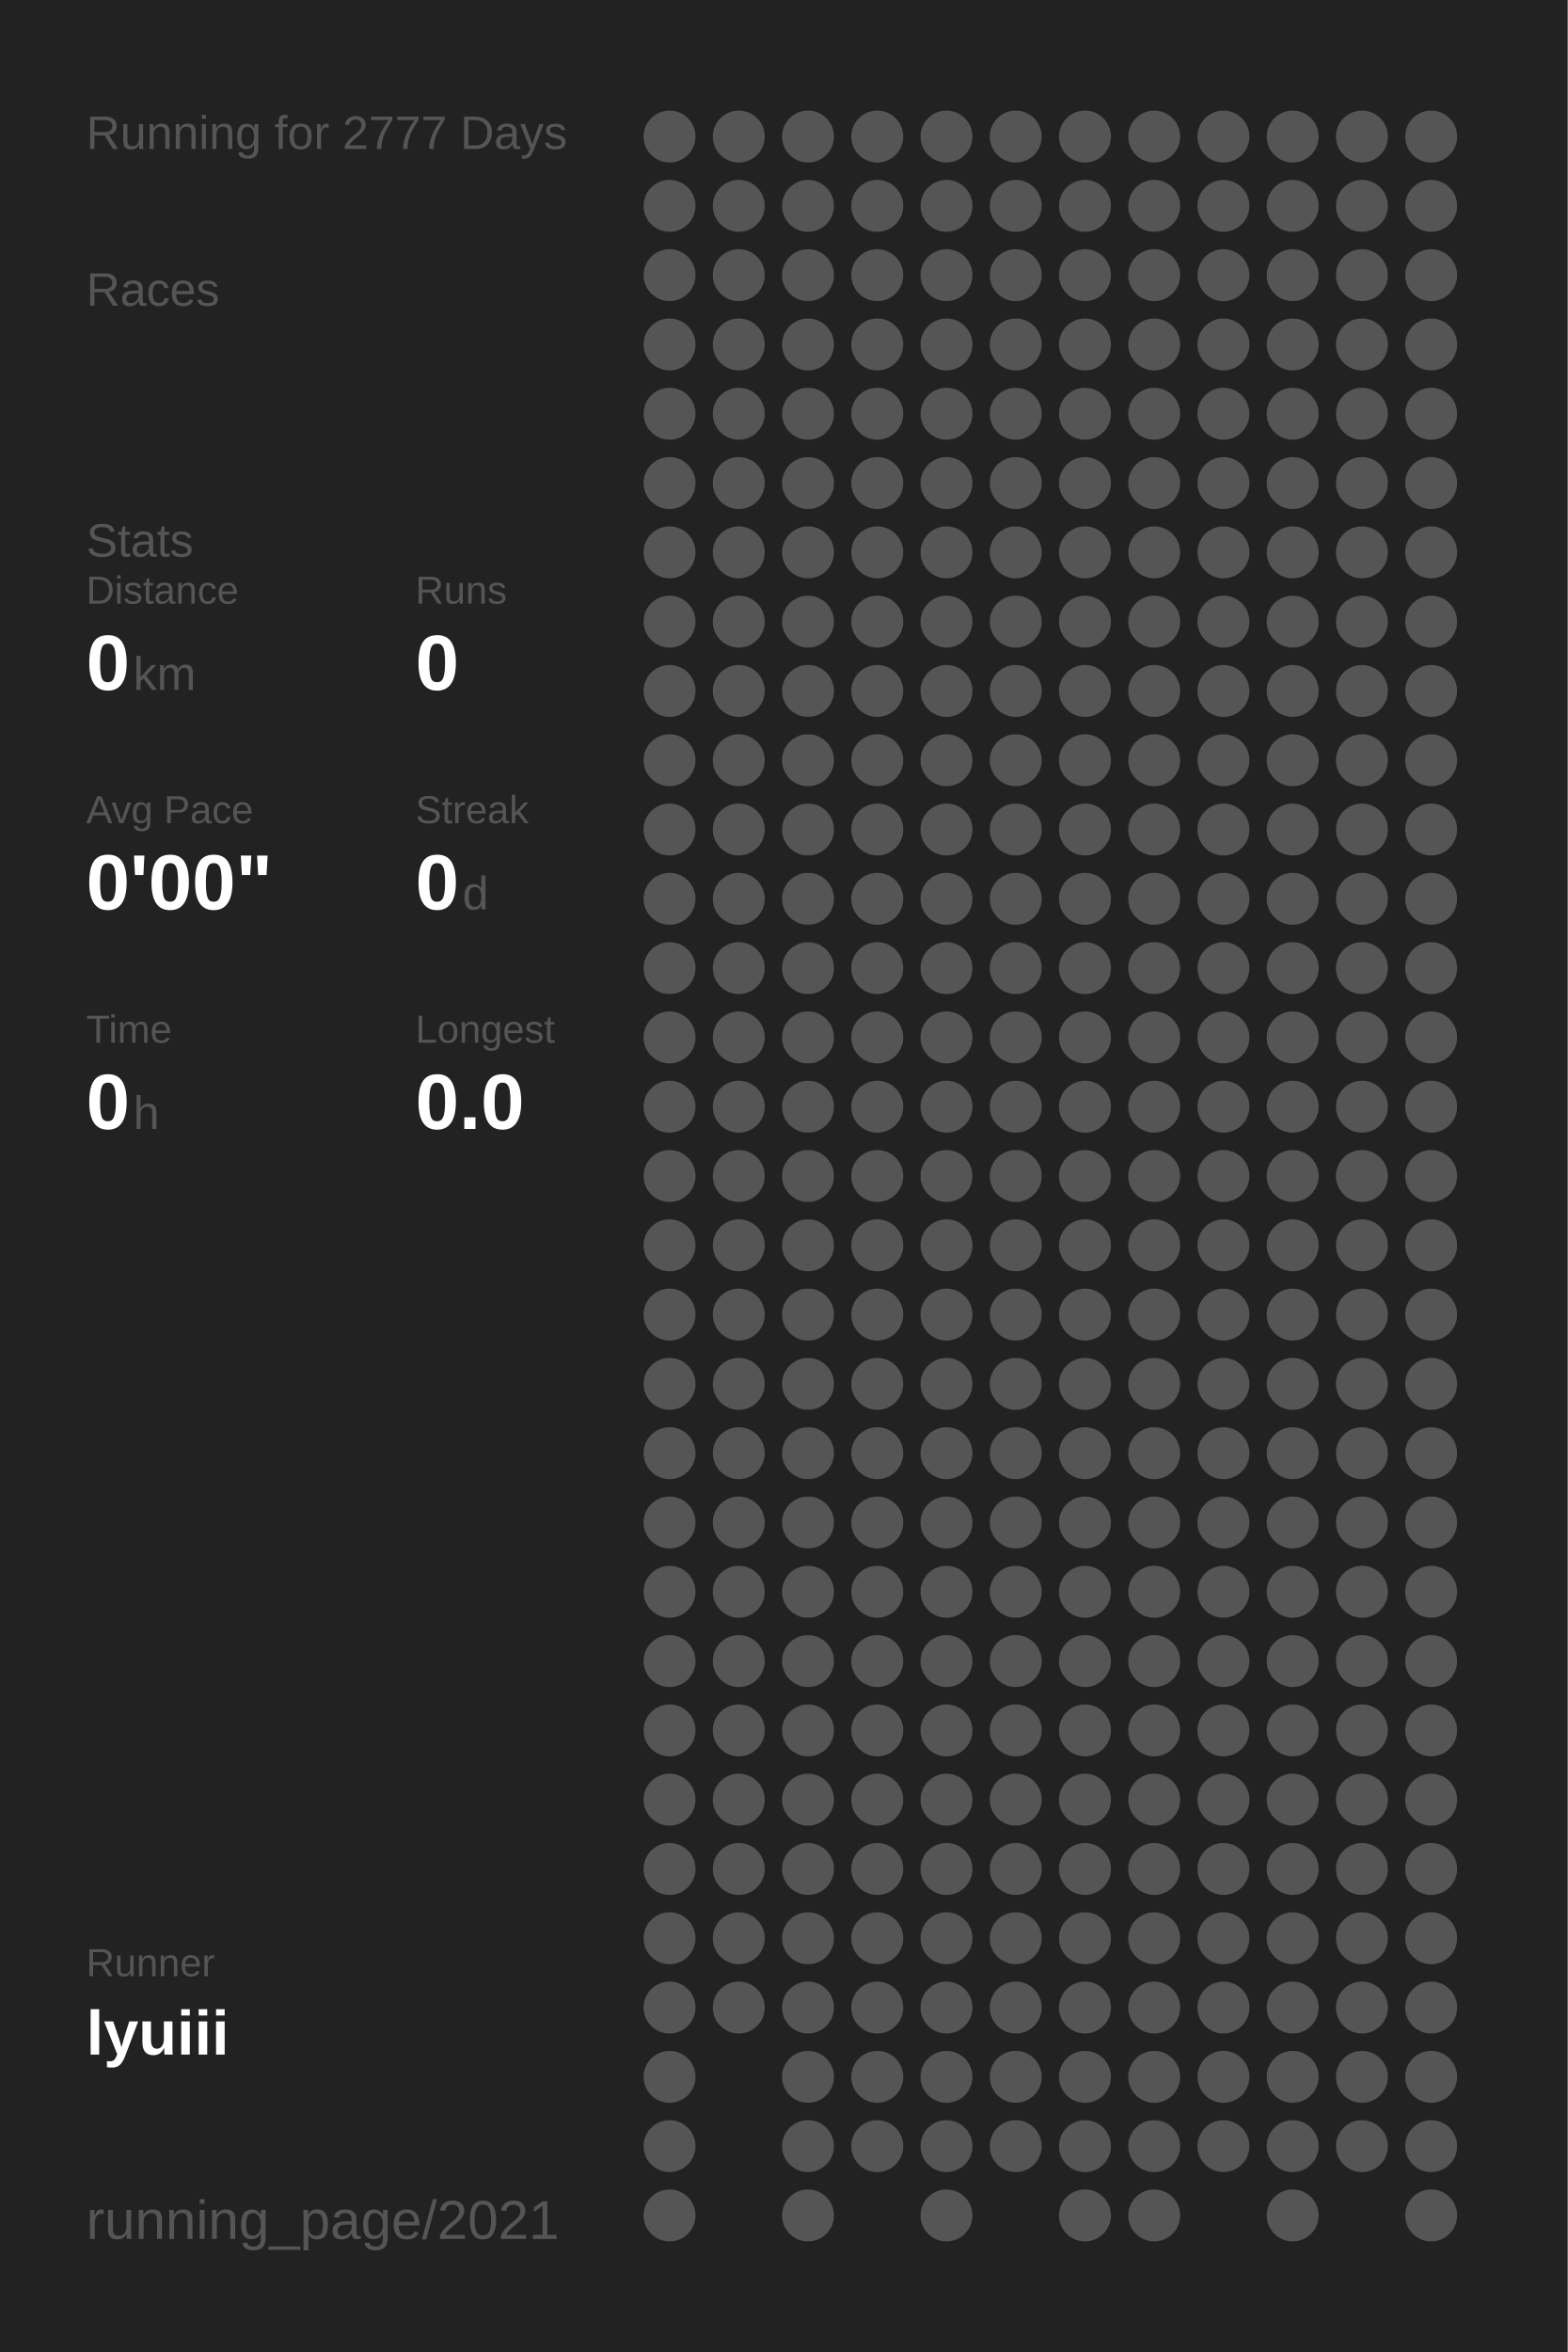
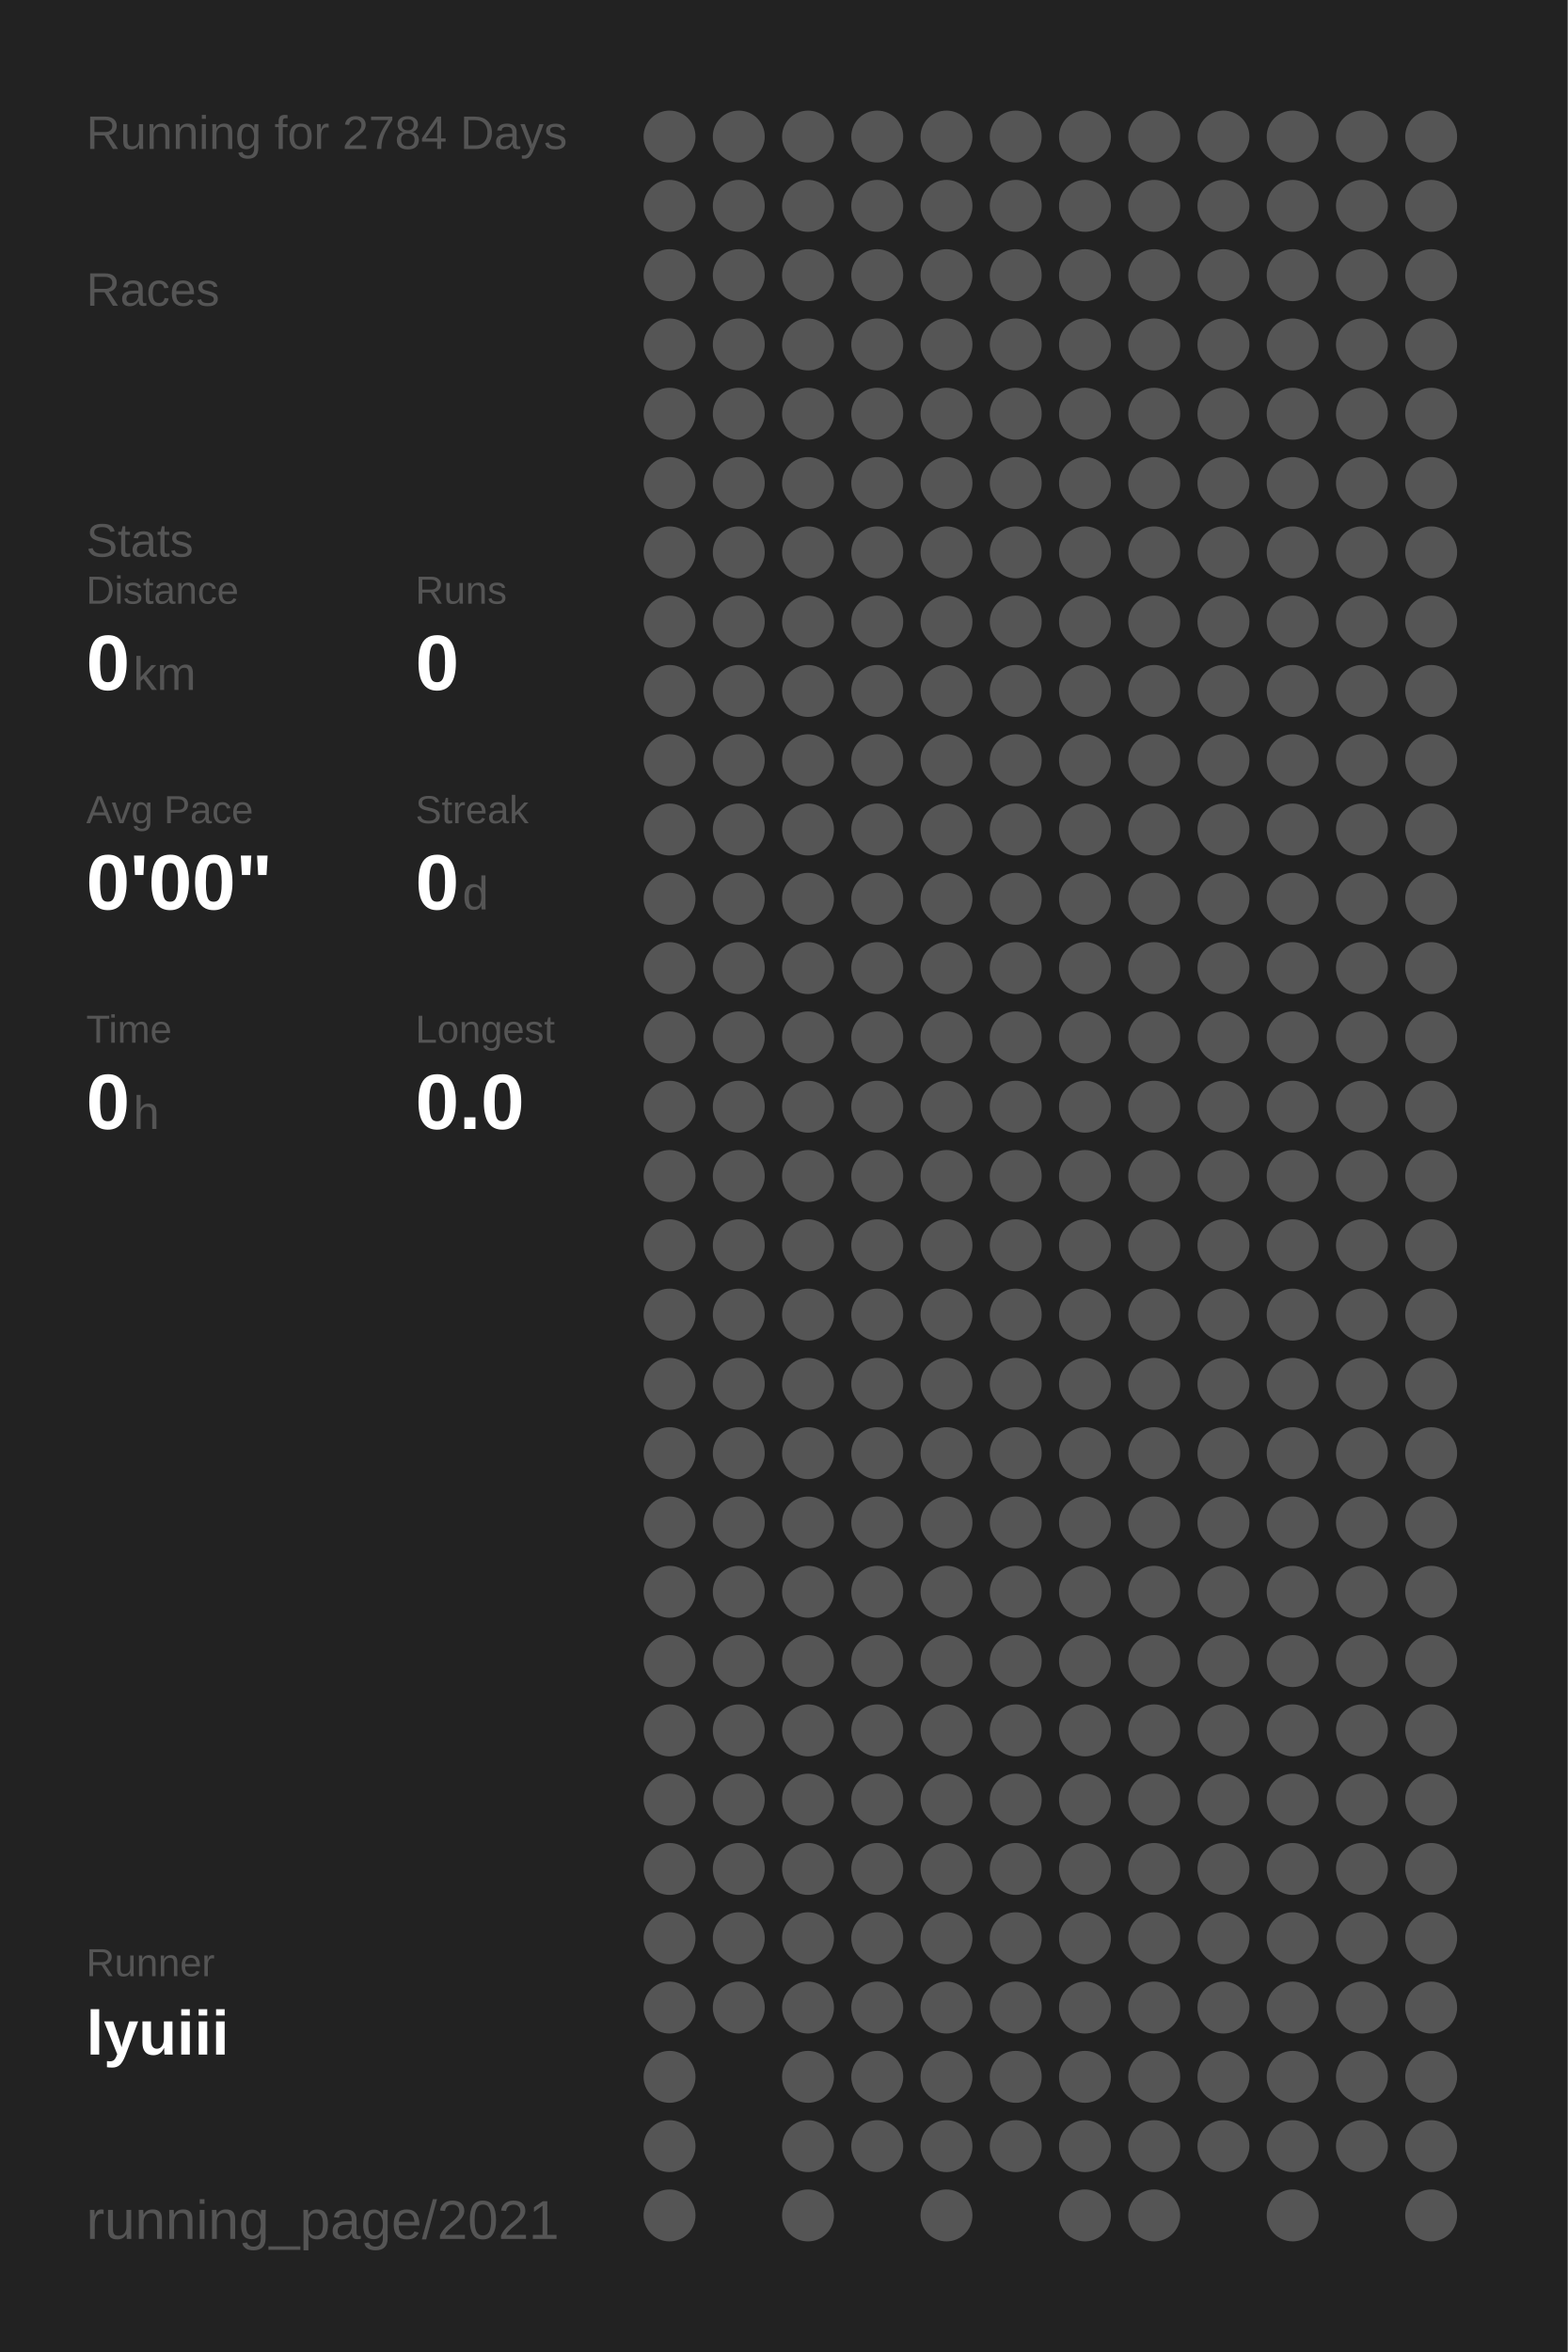
<svg xmlns="http://www.w3.org/2000/svg" baseProfile="full" height="300mm" version="1.1" viewBox="0,0,200,300" width="200mm">
  <defs />
  <rect fill="#222222" height="300" width="200" x="0" y="0" />
-   <text fill="#555555" style="font-size:6px; font-family:Arial;" x="11" y="19">Running for 2777 Days</text>
+   <text fill="#555555" style="font-size:6px; font-family:Arial;" x="11" y="19">Running for 2784 Days</text>
  <text fill="#555555" style="font-size:6px; font-family:Arial;" x="11" y="39">Races</text>
  <text fill="#555555" style="font-size:6px; font-family:Arial;" x="11" y="71">Stats</text>
  <text fill="#555555" style="font-size:5px; font-family:Arial;" x="11" y="77">Distance</text>
  <text fill="#FFFFFF" style="font-size:10px; font-family:Arial; font-weight:bold;" x="11" y="88">0</text>
  <text fill="#555555" style="font-size:6px; font-family:Arial;" x="17" y="88">km</text>
  <text fill="#555555" style="font-size:5px; font-family:Arial;" x="53" y="77">Runs</text>
  <text fill="#FFFFFF" style="font-size:10px; font-family:Arial; font-weight:bold;" x="53" y="88">0</text>
  <text fill="#555555" style="font-size:5px; font-family:Arial;" x="11" y="105">Avg Pace</text>
  <text fill="#FFFFFF" style="font-size:10px; font-family:Arial; font-weight:bold;" x="11" y="116">0'00"</text>
  <text fill="#555555" style="font-size:5px; font-family:Arial;" x="53" y="105">Streak</text>
  <text fill="#FFFFFF" style="font-size:10px; font-family:Arial; font-weight:bold;" x="53" y="116">0</text>
  <text fill="#555555" style="font-size:6px; font-family:Arial;" x="59" y="116">d</text>
  <text fill="#555555" style="font-size:5px; font-family:Arial;" x="11" y="133">Time</text>
  <text fill="#FFFFFF" style="font-size:10px; font-family:Arial; font-weight:bold;" x="11" y="144">0</text>
  <text fill="#555555" style="font-size:6px; font-family:Arial;" x="17" y="144">h</text>
  <text fill="#555555" style="font-size:5px; font-family:Arial;" x="53" y="133">Longest</text>
  <text fill="#FFFFFF" style="font-size:10px; font-family:Arial; font-weight:bold;" x="53" y="144">0.0</text>
  <text fill="#555555" style="font-size:5px; font-family:Arial;" x="11" y="252.065">Runner</text>
  <text fill="#FFFFFF" style="font-size:8px; font-family:Arial; font-weight:bold;" x="11" y="262.065">lyuiii</text>
  <text fill="#555555" style="font-size:7px; font-family:Arial;" x="11" y="285.581">running_page/2021</text>
  <circle cx="85.417" cy="17.419" fill="#555555" r="3.312" />
  <circle cx="85.417" cy="26.258" fill="#555555" r="3.312" />
  <circle cx="85.417" cy="35.097" fill="#555555" r="3.312" />
  <circle cx="85.417" cy="43.935" fill="#555555" r="3.312" />
  <circle cx="85.417" cy="52.774" fill="#555555" r="3.312" />
  <circle cx="85.417" cy="61.613" fill="#555555" r="3.312" />
  <circle cx="85.417" cy="70.452" fill="#555555" r="3.312" />
  <circle cx="85.417" cy="79.29" fill="#555555" r="3.312" />
  <circle cx="85.417" cy="88.129" fill="#555555" r="3.312" />
  <circle cx="85.417" cy="96.968" fill="#555555" r="3.312" />
  <circle cx="85.417" cy="105.806" fill="#555555" r="3.312" />
  <circle cx="85.417" cy="114.645" fill="#555555" r="3.312" />
  <circle cx="85.417" cy="123.484" fill="#555555" r="3.312" />
  <circle cx="85.417" cy="132.323" fill="#555555" r="3.312" />
  <circle cx="85.417" cy="141.161" fill="#555555" r="3.312" />
  <circle cx="85.417" cy="150" fill="#555555" r="3.312" />
  <circle cx="85.417" cy="158.839" fill="#555555" r="3.312" />
  <circle cx="85.417" cy="167.677" fill="#555555" r="3.312" />
  <circle cx="85.417" cy="176.516" fill="#555555" r="3.312" />
  <circle cx="85.417" cy="185.355" fill="#555555" r="3.312" />
  <circle cx="85.417" cy="194.194" fill="#555555" r="3.312" />
  <circle cx="85.417" cy="203.032" fill="#555555" r="3.312" />
  <circle cx="85.417" cy="211.871" fill="#555555" r="3.312" />
  <circle cx="85.417" cy="220.71" fill="#555555" r="3.312" />
  <circle cx="85.417" cy="229.548" fill="#555555" r="3.312" />
  <circle cx="85.417" cy="238.387" fill="#555555" r="3.312" />
  <circle cx="85.417" cy="247.226" fill="#555555" r="3.312" />
  <circle cx="85.417" cy="256.065" fill="#555555" r="3.312" />
  <circle cx="85.417" cy="264.903" fill="#555555" r="3.312" />
  <circle cx="85.417" cy="273.742" fill="#555555" r="3.312" />
  <circle cx="85.417" cy="282.581" fill="#555555" r="3.312" />
  <circle cx="94.25" cy="17.419" fill="#555555" r="3.312" />
  <circle cx="94.25" cy="26.258" fill="#555555" r="3.312" />
  <circle cx="94.25" cy="35.097" fill="#555555" r="3.312" />
  <circle cx="94.25" cy="43.935" fill="#555555" r="3.312" />
  <circle cx="94.25" cy="52.774" fill="#555555" r="3.312" />
  <circle cx="94.25" cy="61.613" fill="#555555" r="3.312" />
  <circle cx="94.25" cy="70.452" fill="#555555" r="3.312" />
  <circle cx="94.25" cy="79.29" fill="#555555" r="3.312" />
  <circle cx="94.25" cy="88.129" fill="#555555" r="3.312" />
  <circle cx="94.25" cy="96.968" fill="#555555" r="3.312" />
  <circle cx="94.25" cy="105.806" fill="#555555" r="3.312" />
  <circle cx="94.25" cy="114.645" fill="#555555" r="3.312" />
  <circle cx="94.25" cy="123.484" fill="#555555" r="3.312" />
  <circle cx="94.25" cy="132.323" fill="#555555" r="3.312" />
  <circle cx="94.25" cy="141.161" fill="#555555" r="3.312" />
  <circle cx="94.25" cy="150" fill="#555555" r="3.312" />
  <circle cx="94.25" cy="158.839" fill="#555555" r="3.312" />
  <circle cx="94.25" cy="167.677" fill="#555555" r="3.312" />
  <circle cx="94.25" cy="176.516" fill="#555555" r="3.312" />
  <circle cx="94.25" cy="185.355" fill="#555555" r="3.312" />
  <circle cx="94.25" cy="194.194" fill="#555555" r="3.312" />
  <circle cx="94.25" cy="203.032" fill="#555555" r="3.312" />
  <circle cx="94.25" cy="211.871" fill="#555555" r="3.312" />
  <circle cx="94.25" cy="220.71" fill="#555555" r="3.312" />
  <circle cx="94.25" cy="229.548" fill="#555555" r="3.312" />
  <circle cx="94.25" cy="238.387" fill="#555555" r="3.312" />
  <circle cx="94.25" cy="247.226" fill="#555555" r="3.312" />
  <circle cx="94.25" cy="256.065" fill="#555555" r="3.312" />
  <circle cx="103.083" cy="17.419" fill="#555555" r="3.312" />
  <circle cx="103.083" cy="26.258" fill="#555555" r="3.312" />
  <circle cx="103.083" cy="35.097" fill="#555555" r="3.312" />
  <circle cx="103.083" cy="43.935" fill="#555555" r="3.312" />
  <circle cx="103.083" cy="52.774" fill="#555555" r="3.312" />
  <circle cx="103.083" cy="61.613" fill="#555555" r="3.312" />
  <circle cx="103.083" cy="70.452" fill="#555555" r="3.312" />
  <circle cx="103.083" cy="79.29" fill="#555555" r="3.312" />
  <circle cx="103.083" cy="88.129" fill="#555555" r="3.312" />
  <circle cx="103.083" cy="96.968" fill="#555555" r="3.312" />
  <circle cx="103.083" cy="105.806" fill="#555555" r="3.312" />
  <circle cx="103.083" cy="114.645" fill="#555555" r="3.312" />
  <circle cx="103.083" cy="123.484" fill="#555555" r="3.312" />
  <circle cx="103.083" cy="132.323" fill="#555555" r="3.312" />
  <circle cx="103.083" cy="141.161" fill="#555555" r="3.312" />
  <circle cx="103.083" cy="150" fill="#555555" r="3.312" />
  <circle cx="103.083" cy="158.839" fill="#555555" r="3.312" />
  <circle cx="103.083" cy="167.677" fill="#555555" r="3.312" />
  <circle cx="103.083" cy="176.516" fill="#555555" r="3.312" />
  <circle cx="103.083" cy="185.355" fill="#555555" r="3.312" />
  <circle cx="103.083" cy="194.194" fill="#555555" r="3.312" />
  <circle cx="103.083" cy="203.032" fill="#555555" r="3.312" />
  <circle cx="103.083" cy="211.871" fill="#555555" r="3.312" />
  <circle cx="103.083" cy="220.71" fill="#555555" r="3.312" />
  <circle cx="103.083" cy="229.548" fill="#555555" r="3.312" />
  <circle cx="103.083" cy="238.387" fill="#555555" r="3.312" />
  <circle cx="103.083" cy="247.226" fill="#555555" r="3.312" />
  <circle cx="103.083" cy="256.065" fill="#555555" r="3.312" />
  <circle cx="103.083" cy="264.903" fill="#555555" r="3.312" />
  <circle cx="103.083" cy="273.742" fill="#555555" r="3.312" />
  <circle cx="103.083" cy="282.581" fill="#555555" r="3.312" />
  <circle cx="111.917" cy="17.419" fill="#555555" r="3.312" />
  <circle cx="111.917" cy="26.258" fill="#555555" r="3.312" />
  <circle cx="111.917" cy="35.097" fill="#555555" r="3.312" />
  <circle cx="111.917" cy="43.935" fill="#555555" r="3.312" />
  <circle cx="111.917" cy="52.774" fill="#555555" r="3.312" />
  <circle cx="111.917" cy="61.613" fill="#555555" r="3.312" />
  <circle cx="111.917" cy="70.452" fill="#555555" r="3.312" />
  <circle cx="111.917" cy="79.29" fill="#555555" r="3.312" />
  <circle cx="111.917" cy="88.129" fill="#555555" r="3.312" />
  <circle cx="111.917" cy="96.968" fill="#555555" r="3.312" />
  <circle cx="111.917" cy="105.806" fill="#555555" r="3.312" />
  <circle cx="111.917" cy="114.645" fill="#555555" r="3.312" />
  <circle cx="111.917" cy="123.484" fill="#555555" r="3.312" />
  <circle cx="111.917" cy="132.323" fill="#555555" r="3.312" />
  <circle cx="111.917" cy="141.161" fill="#555555" r="3.312" />
  <circle cx="111.917" cy="150" fill="#555555" r="3.312" />
  <circle cx="111.917" cy="158.839" fill="#555555" r="3.312" />
  <circle cx="111.917" cy="167.677" fill="#555555" r="3.312" />
  <circle cx="111.917" cy="176.516" fill="#555555" r="3.312" />
  <circle cx="111.917" cy="185.355" fill="#555555" r="3.312" />
  <circle cx="111.917" cy="194.194" fill="#555555" r="3.312" />
  <circle cx="111.917" cy="203.032" fill="#555555" r="3.312" />
  <circle cx="111.917" cy="211.871" fill="#555555" r="3.312" />
  <circle cx="111.917" cy="220.71" fill="#555555" r="3.312" />
  <circle cx="111.917" cy="229.548" fill="#555555" r="3.312" />
  <circle cx="111.917" cy="238.387" fill="#555555" r="3.312" />
  <circle cx="111.917" cy="247.226" fill="#555555" r="3.312" />
  <circle cx="111.917" cy="256.065" fill="#555555" r="3.312" />
  <circle cx="111.917" cy="264.903" fill="#555555" r="3.312" />
  <circle cx="111.917" cy="273.742" fill="#555555" r="3.312" />
  <circle cx="120.75" cy="17.419" fill="#555555" r="3.312" />
  <circle cx="120.75" cy="26.258" fill="#555555" r="3.312" />
  <circle cx="120.75" cy="35.097" fill="#555555" r="3.312" />
  <circle cx="120.75" cy="43.935" fill="#555555" r="3.312" />
  <circle cx="120.75" cy="52.774" fill="#555555" r="3.312" />
  <circle cx="120.75" cy="61.613" fill="#555555" r="3.312" />
  <circle cx="120.75" cy="70.452" fill="#555555" r="3.312" />
  <circle cx="120.75" cy="79.29" fill="#555555" r="3.312" />
  <circle cx="120.75" cy="88.129" fill="#555555" r="3.312" />
  <circle cx="120.75" cy="96.968" fill="#555555" r="3.312" />
  <circle cx="120.75" cy="105.806" fill="#555555" r="3.312" />
  <circle cx="120.75" cy="114.645" fill="#555555" r="3.312" />
  <circle cx="120.75" cy="123.484" fill="#555555" r="3.312" />
  <circle cx="120.75" cy="132.323" fill="#555555" r="3.312" />
  <circle cx="120.75" cy="141.161" fill="#555555" r="3.312" />
  <circle cx="120.75" cy="150" fill="#555555" r="3.312" />
  <circle cx="120.75" cy="158.839" fill="#555555" r="3.312" />
  <circle cx="120.75" cy="167.677" fill="#555555" r="3.312" />
  <circle cx="120.75" cy="176.516" fill="#555555" r="3.312" />
  <circle cx="120.75" cy="185.355" fill="#555555" r="3.312" />
  <circle cx="120.75" cy="194.194" fill="#555555" r="3.312" />
  <circle cx="120.75" cy="203.032" fill="#555555" r="3.312" />
  <circle cx="120.75" cy="211.871" fill="#555555" r="3.312" />
  <circle cx="120.75" cy="220.71" fill="#555555" r="3.312" />
  <circle cx="120.75" cy="229.548" fill="#555555" r="3.312" />
  <circle cx="120.75" cy="238.387" fill="#555555" r="3.312" />
  <circle cx="120.75" cy="247.226" fill="#555555" r="3.312" />
  <circle cx="120.75" cy="256.065" fill="#555555" r="3.312" />
  <circle cx="120.75" cy="264.903" fill="#555555" r="3.312" />
  <circle cx="120.75" cy="273.742" fill="#555555" r="3.312" />
  <circle cx="120.75" cy="282.581" fill="#555555" r="3.312" />
  <circle cx="129.583" cy="17.419" fill="#555555" r="3.312" />
  <circle cx="129.583" cy="26.258" fill="#555555" r="3.312" />
  <circle cx="129.583" cy="35.097" fill="#555555" r="3.312" />
  <circle cx="129.583" cy="43.935" fill="#555555" r="3.312" />
  <circle cx="129.583" cy="52.774" fill="#555555" r="3.312" />
  <circle cx="129.583" cy="61.613" fill="#555555" r="3.312" />
  <circle cx="129.583" cy="70.452" fill="#555555" r="3.312" />
  <circle cx="129.583" cy="79.29" fill="#555555" r="3.312" />
  <circle cx="129.583" cy="88.129" fill="#555555" r="3.312" />
  <circle cx="129.583" cy="96.968" fill="#555555" r="3.312" />
  <circle cx="129.583" cy="105.806" fill="#555555" r="3.312" />
  <circle cx="129.583" cy="114.645" fill="#555555" r="3.312" />
  <circle cx="129.583" cy="123.484" fill="#555555" r="3.312" />
  <circle cx="129.583" cy="132.323" fill="#555555" r="3.312" />
  <circle cx="129.583" cy="141.161" fill="#555555" r="3.312" />
  <circle cx="129.583" cy="150" fill="#555555" r="3.312" />
  <circle cx="129.583" cy="158.839" fill="#555555" r="3.312" />
  <circle cx="129.583" cy="167.677" fill="#555555" r="3.312" />
  <circle cx="129.583" cy="176.516" fill="#555555" r="3.312" />
  <circle cx="129.583" cy="185.355" fill="#555555" r="3.312" />
  <circle cx="129.583" cy="194.194" fill="#555555" r="3.312" />
  <circle cx="129.583" cy="203.032" fill="#555555" r="3.312" />
  <circle cx="129.583" cy="211.871" fill="#555555" r="3.312" />
  <circle cx="129.583" cy="220.71" fill="#555555" r="3.312" />
  <circle cx="129.583" cy="229.548" fill="#555555" r="3.312" />
  <circle cx="129.583" cy="238.387" fill="#555555" r="3.312" />
  <circle cx="129.583" cy="247.226" fill="#555555" r="3.312" />
  <circle cx="129.583" cy="256.065" fill="#555555" r="3.312" />
  <circle cx="129.583" cy="264.903" fill="#555555" r="3.312" />
  <circle cx="129.583" cy="273.742" fill="#555555" r="3.312" />
  <circle cx="138.417" cy="17.419" fill="#555555" r="3.312" />
  <circle cx="138.417" cy="26.258" fill="#555555" r="3.312" />
  <circle cx="138.417" cy="35.097" fill="#555555" r="3.312" />
  <circle cx="138.417" cy="43.935" fill="#555555" r="3.312" />
  <circle cx="138.417" cy="52.774" fill="#555555" r="3.312" />
  <circle cx="138.417" cy="61.613" fill="#555555" r="3.312" />
  <circle cx="138.417" cy="70.452" fill="#555555" r="3.312" />
  <circle cx="138.417" cy="79.29" fill="#555555" r="3.312" />
  <circle cx="138.417" cy="88.129" fill="#555555" r="3.312" />
  <circle cx="138.417" cy="96.968" fill="#555555" r="3.312" />
  <circle cx="138.417" cy="105.806" fill="#555555" r="3.312" />
  <circle cx="138.417" cy="114.645" fill="#555555" r="3.312" />
  <circle cx="138.417" cy="123.484" fill="#555555" r="3.312" />
  <circle cx="138.417" cy="132.323" fill="#555555" r="3.312" />
  <circle cx="138.417" cy="141.161" fill="#555555" r="3.312" />
  <circle cx="138.417" cy="150" fill="#555555" r="3.312" />
  <circle cx="138.417" cy="158.839" fill="#555555" r="3.312" />
  <circle cx="138.417" cy="167.677" fill="#555555" r="3.312" />
  <circle cx="138.417" cy="176.516" fill="#555555" r="3.312" />
  <circle cx="138.417" cy="185.355" fill="#555555" r="3.312" />
  <circle cx="138.417" cy="194.194" fill="#555555" r="3.312" />
  <circle cx="138.417" cy="203.032" fill="#555555" r="3.312" />
  <circle cx="138.417" cy="211.871" fill="#555555" r="3.312" />
  <circle cx="138.417" cy="220.71" fill="#555555" r="3.312" />
  <circle cx="138.417" cy="229.548" fill="#555555" r="3.312" />
  <circle cx="138.417" cy="238.387" fill="#555555" r="3.312" />
  <circle cx="138.417" cy="247.226" fill="#555555" r="3.312" />
  <circle cx="138.417" cy="256.065" fill="#555555" r="3.312" />
  <circle cx="138.417" cy="264.903" fill="#555555" r="3.312" />
  <circle cx="138.417" cy="273.742" fill="#555555" r="3.312" />
  <circle cx="138.417" cy="282.581" fill="#555555" r="3.312" />
  <circle cx="147.25" cy="17.419" fill="#555555" r="3.312" />
  <circle cx="147.25" cy="26.258" fill="#555555" r="3.312" />
  <circle cx="147.25" cy="35.097" fill="#555555" r="3.312" />
  <circle cx="147.25" cy="43.935" fill="#555555" r="3.312" />
  <circle cx="147.25" cy="52.774" fill="#555555" r="3.312" />
  <circle cx="147.25" cy="61.613" fill="#555555" r="3.312" />
  <circle cx="147.25" cy="70.452" fill="#555555" r="3.312" />
  <circle cx="147.25" cy="79.29" fill="#555555" r="3.312" />
  <circle cx="147.25" cy="88.129" fill="#555555" r="3.312" />
  <circle cx="147.25" cy="96.968" fill="#555555" r="3.312" />
  <circle cx="147.25" cy="105.806" fill="#555555" r="3.312" />
  <circle cx="147.25" cy="114.645" fill="#555555" r="3.312" />
  <circle cx="147.25" cy="123.484" fill="#555555" r="3.312" />
  <circle cx="147.25" cy="132.323" fill="#555555" r="3.312" />
  <circle cx="147.25" cy="141.161" fill="#555555" r="3.312" />
  <circle cx="147.25" cy="150" fill="#555555" r="3.312" />
  <circle cx="147.25" cy="158.839" fill="#555555" r="3.312" />
  <circle cx="147.25" cy="167.677" fill="#555555" r="3.312" />
  <circle cx="147.25" cy="176.516" fill="#555555" r="3.312" />
  <circle cx="147.25" cy="185.355" fill="#555555" r="3.312" />
  <circle cx="147.25" cy="194.194" fill="#555555" r="3.312" />
  <circle cx="147.25" cy="203.032" fill="#555555" r="3.312" />
  <circle cx="147.25" cy="211.871" fill="#555555" r="3.312" />
  <circle cx="147.25" cy="220.71" fill="#555555" r="3.312" />
  <circle cx="147.25" cy="229.548" fill="#555555" r="3.312" />
  <circle cx="147.25" cy="238.387" fill="#555555" r="3.312" />
  <circle cx="147.25" cy="247.226" fill="#555555" r="3.312" />
  <circle cx="147.25" cy="256.065" fill="#555555" r="3.312" />
  <circle cx="147.25" cy="264.903" fill="#555555" r="3.312" />
  <circle cx="147.25" cy="273.742" fill="#555555" r="3.312" />
  <circle cx="147.25" cy="282.581" fill="#555555" r="3.312" />
  <circle cx="156.083" cy="17.419" fill="#555555" r="3.312" />
  <circle cx="156.083" cy="26.258" fill="#555555" r="3.312" />
  <circle cx="156.083" cy="35.097" fill="#555555" r="3.312" />
  <circle cx="156.083" cy="43.935" fill="#555555" r="3.312" />
  <circle cx="156.083" cy="52.774" fill="#555555" r="3.312" />
  <circle cx="156.083" cy="61.613" fill="#555555" r="3.312" />
  <circle cx="156.083" cy="70.452" fill="#555555" r="3.312" />
  <circle cx="156.083" cy="79.29" fill="#555555" r="3.312" />
  <circle cx="156.083" cy="88.129" fill="#555555" r="3.312" />
  <circle cx="156.083" cy="96.968" fill="#555555" r="3.312" />
  <circle cx="156.083" cy="105.806" fill="#555555" r="3.312" />
  <circle cx="156.083" cy="114.645" fill="#555555" r="3.312" />
  <circle cx="156.083" cy="123.484" fill="#555555" r="3.312" />
  <circle cx="156.083" cy="132.323" fill="#555555" r="3.312" />
  <circle cx="156.083" cy="141.161" fill="#555555" r="3.312" />
  <circle cx="156.083" cy="150" fill="#555555" r="3.312" />
  <circle cx="156.083" cy="158.839" fill="#555555" r="3.312" />
  <circle cx="156.083" cy="167.677" fill="#555555" r="3.312" />
  <circle cx="156.083" cy="176.516" fill="#555555" r="3.312" />
  <circle cx="156.083" cy="185.355" fill="#555555" r="3.312" />
  <circle cx="156.083" cy="194.194" fill="#555555" r="3.312" />
  <circle cx="156.083" cy="203.032" fill="#555555" r="3.312" />
  <circle cx="156.083" cy="211.871" fill="#555555" r="3.312" />
  <circle cx="156.083" cy="220.71" fill="#555555" r="3.312" />
  <circle cx="156.083" cy="229.548" fill="#555555" r="3.312" />
  <circle cx="156.083" cy="238.387" fill="#555555" r="3.312" />
  <circle cx="156.083" cy="247.226" fill="#555555" r="3.312" />
  <circle cx="156.083" cy="256.065" fill="#555555" r="3.312" />
  <circle cx="156.083" cy="264.903" fill="#555555" r="3.312" />
  <circle cx="156.083" cy="273.742" fill="#555555" r="3.312" />
  <circle cx="164.917" cy="17.419" fill="#555555" r="3.312" />
  <circle cx="164.917" cy="26.258" fill="#555555" r="3.312" />
  <circle cx="164.917" cy="35.097" fill="#555555" r="3.312" />
  <circle cx="164.917" cy="43.935" fill="#555555" r="3.312" />
  <circle cx="164.917" cy="52.774" fill="#555555" r="3.312" />
  <circle cx="164.917" cy="61.613" fill="#555555" r="3.312" />
  <circle cx="164.917" cy="70.452" fill="#555555" r="3.312" />
  <circle cx="164.917" cy="79.29" fill="#555555" r="3.312" />
  <circle cx="164.917" cy="88.129" fill="#555555" r="3.312" />
  <circle cx="164.917" cy="96.968" fill="#555555" r="3.312" />
  <circle cx="164.917" cy="105.806" fill="#555555" r="3.312" />
  <circle cx="164.917" cy="114.645" fill="#555555" r="3.312" />
  <circle cx="164.917" cy="123.484" fill="#555555" r="3.312" />
  <circle cx="164.917" cy="132.323" fill="#555555" r="3.312" />
  <circle cx="164.917" cy="141.161" fill="#555555" r="3.312" />
  <circle cx="164.917" cy="150" fill="#555555" r="3.312" />
  <circle cx="164.917" cy="158.839" fill="#555555" r="3.312" />
  <circle cx="164.917" cy="167.677" fill="#555555" r="3.312" />
  <circle cx="164.917" cy="176.516" fill="#555555" r="3.312" />
  <circle cx="164.917" cy="185.355" fill="#555555" r="3.312" />
  <circle cx="164.917" cy="194.194" fill="#555555" r="3.312" />
  <circle cx="164.917" cy="203.032" fill="#555555" r="3.312" />
  <circle cx="164.917" cy="211.871" fill="#555555" r="3.312" />
  <circle cx="164.917" cy="220.71" fill="#555555" r="3.312" />
  <circle cx="164.917" cy="229.548" fill="#555555" r="3.312" />
  <circle cx="164.917" cy="238.387" fill="#555555" r="3.312" />
  <circle cx="164.917" cy="247.226" fill="#555555" r="3.312" />
  <circle cx="164.917" cy="256.065" fill="#555555" r="3.312" />
  <circle cx="164.917" cy="264.903" fill="#555555" r="3.312" />
  <circle cx="164.917" cy="273.742" fill="#555555" r="3.312" />
  <circle cx="164.917" cy="282.581" fill="#555555" r="3.312" />
  <circle cx="173.75" cy="17.419" fill="#555555" r="3.312" />
  <circle cx="173.75" cy="26.258" fill="#555555" r="3.312" />
  <circle cx="173.75" cy="35.097" fill="#555555" r="3.312" />
  <circle cx="173.75" cy="43.935" fill="#555555" r="3.312" />
  <circle cx="173.75" cy="52.774" fill="#555555" r="3.312" />
  <circle cx="173.75" cy="61.613" fill="#555555" r="3.312" />
  <circle cx="173.75" cy="70.452" fill="#555555" r="3.312" />
  <circle cx="173.75" cy="79.29" fill="#555555" r="3.312" />
  <circle cx="173.75" cy="88.129" fill="#555555" r="3.312" />
  <circle cx="173.75" cy="96.968" fill="#555555" r="3.312" />
  <circle cx="173.75" cy="105.806" fill="#555555" r="3.312" />
  <circle cx="173.75" cy="114.645" fill="#555555" r="3.312" />
  <circle cx="173.75" cy="123.484" fill="#555555" r="3.312" />
  <circle cx="173.75" cy="132.323" fill="#555555" r="3.312" />
  <circle cx="173.75" cy="141.161" fill="#555555" r="3.312" />
  <circle cx="173.75" cy="150" fill="#555555" r="3.312" />
  <circle cx="173.75" cy="158.839" fill="#555555" r="3.312" />
  <circle cx="173.75" cy="167.677" fill="#555555" r="3.312" />
  <circle cx="173.75" cy="176.516" fill="#555555" r="3.312" />
  <circle cx="173.75" cy="185.355" fill="#555555" r="3.312" />
  <circle cx="173.75" cy="194.194" fill="#555555" r="3.312" />
  <circle cx="173.75" cy="203.032" fill="#555555" r="3.312" />
  <circle cx="173.75" cy="211.871" fill="#555555" r="3.312" />
  <circle cx="173.75" cy="220.71" fill="#555555" r="3.312" />
  <circle cx="173.75" cy="229.548" fill="#555555" r="3.312" />
  <circle cx="173.75" cy="238.387" fill="#555555" r="3.312" />
  <circle cx="173.75" cy="247.226" fill="#555555" r="3.312" />
  <circle cx="173.75" cy="256.065" fill="#555555" r="3.312" />
  <circle cx="173.75" cy="264.903" fill="#555555" r="3.312" />
  <circle cx="173.75" cy="273.742" fill="#555555" r="3.312" />
  <circle cx="182.583" cy="17.419" fill="#555555" r="3.312" />
  <circle cx="182.583" cy="26.258" fill="#555555" r="3.312" />
  <circle cx="182.583" cy="35.097" fill="#555555" r="3.312" />
  <circle cx="182.583" cy="43.935" fill="#555555" r="3.312" />
  <circle cx="182.583" cy="52.774" fill="#555555" r="3.312" />
  <circle cx="182.583" cy="61.613" fill="#555555" r="3.312" />
  <circle cx="182.583" cy="70.452" fill="#555555" r="3.312" />
  <circle cx="182.583" cy="79.29" fill="#555555" r="3.312" />
  <circle cx="182.583" cy="88.129" fill="#555555" r="3.312" />
  <circle cx="182.583" cy="96.968" fill="#555555" r="3.312" />
  <circle cx="182.583" cy="105.806" fill="#555555" r="3.312" />
  <circle cx="182.583" cy="114.645" fill="#555555" r="3.312" />
  <circle cx="182.583" cy="123.484" fill="#555555" r="3.312" />
  <circle cx="182.583" cy="132.323" fill="#555555" r="3.312" />
  <circle cx="182.583" cy="141.161" fill="#555555" r="3.312" />
  <circle cx="182.583" cy="150" fill="#555555" r="3.312" />
  <circle cx="182.583" cy="158.839" fill="#555555" r="3.312" />
  <circle cx="182.583" cy="167.677" fill="#555555" r="3.312" />
  <circle cx="182.583" cy="176.516" fill="#555555" r="3.312" />
  <circle cx="182.583" cy="185.355" fill="#555555" r="3.312" />
  <circle cx="182.583" cy="194.194" fill="#555555" r="3.312" />
  <circle cx="182.583" cy="203.032" fill="#555555" r="3.312" />
  <circle cx="182.583" cy="211.871" fill="#555555" r="3.312" />
  <circle cx="182.583" cy="220.71" fill="#555555" r="3.312" />
  <circle cx="182.583" cy="229.548" fill="#555555" r="3.312" />
  <circle cx="182.583" cy="238.387" fill="#555555" r="3.312" />
  <circle cx="182.583" cy="247.226" fill="#555555" r="3.312" />
  <circle cx="182.583" cy="256.065" fill="#555555" r="3.312" />
  <circle cx="182.583" cy="264.903" fill="#555555" r="3.312" />
  <circle cx="182.583" cy="273.742" fill="#555555" r="3.312" />
  <circle cx="182.583" cy="282.581" fill="#555555" r="3.312" />
</svg>
